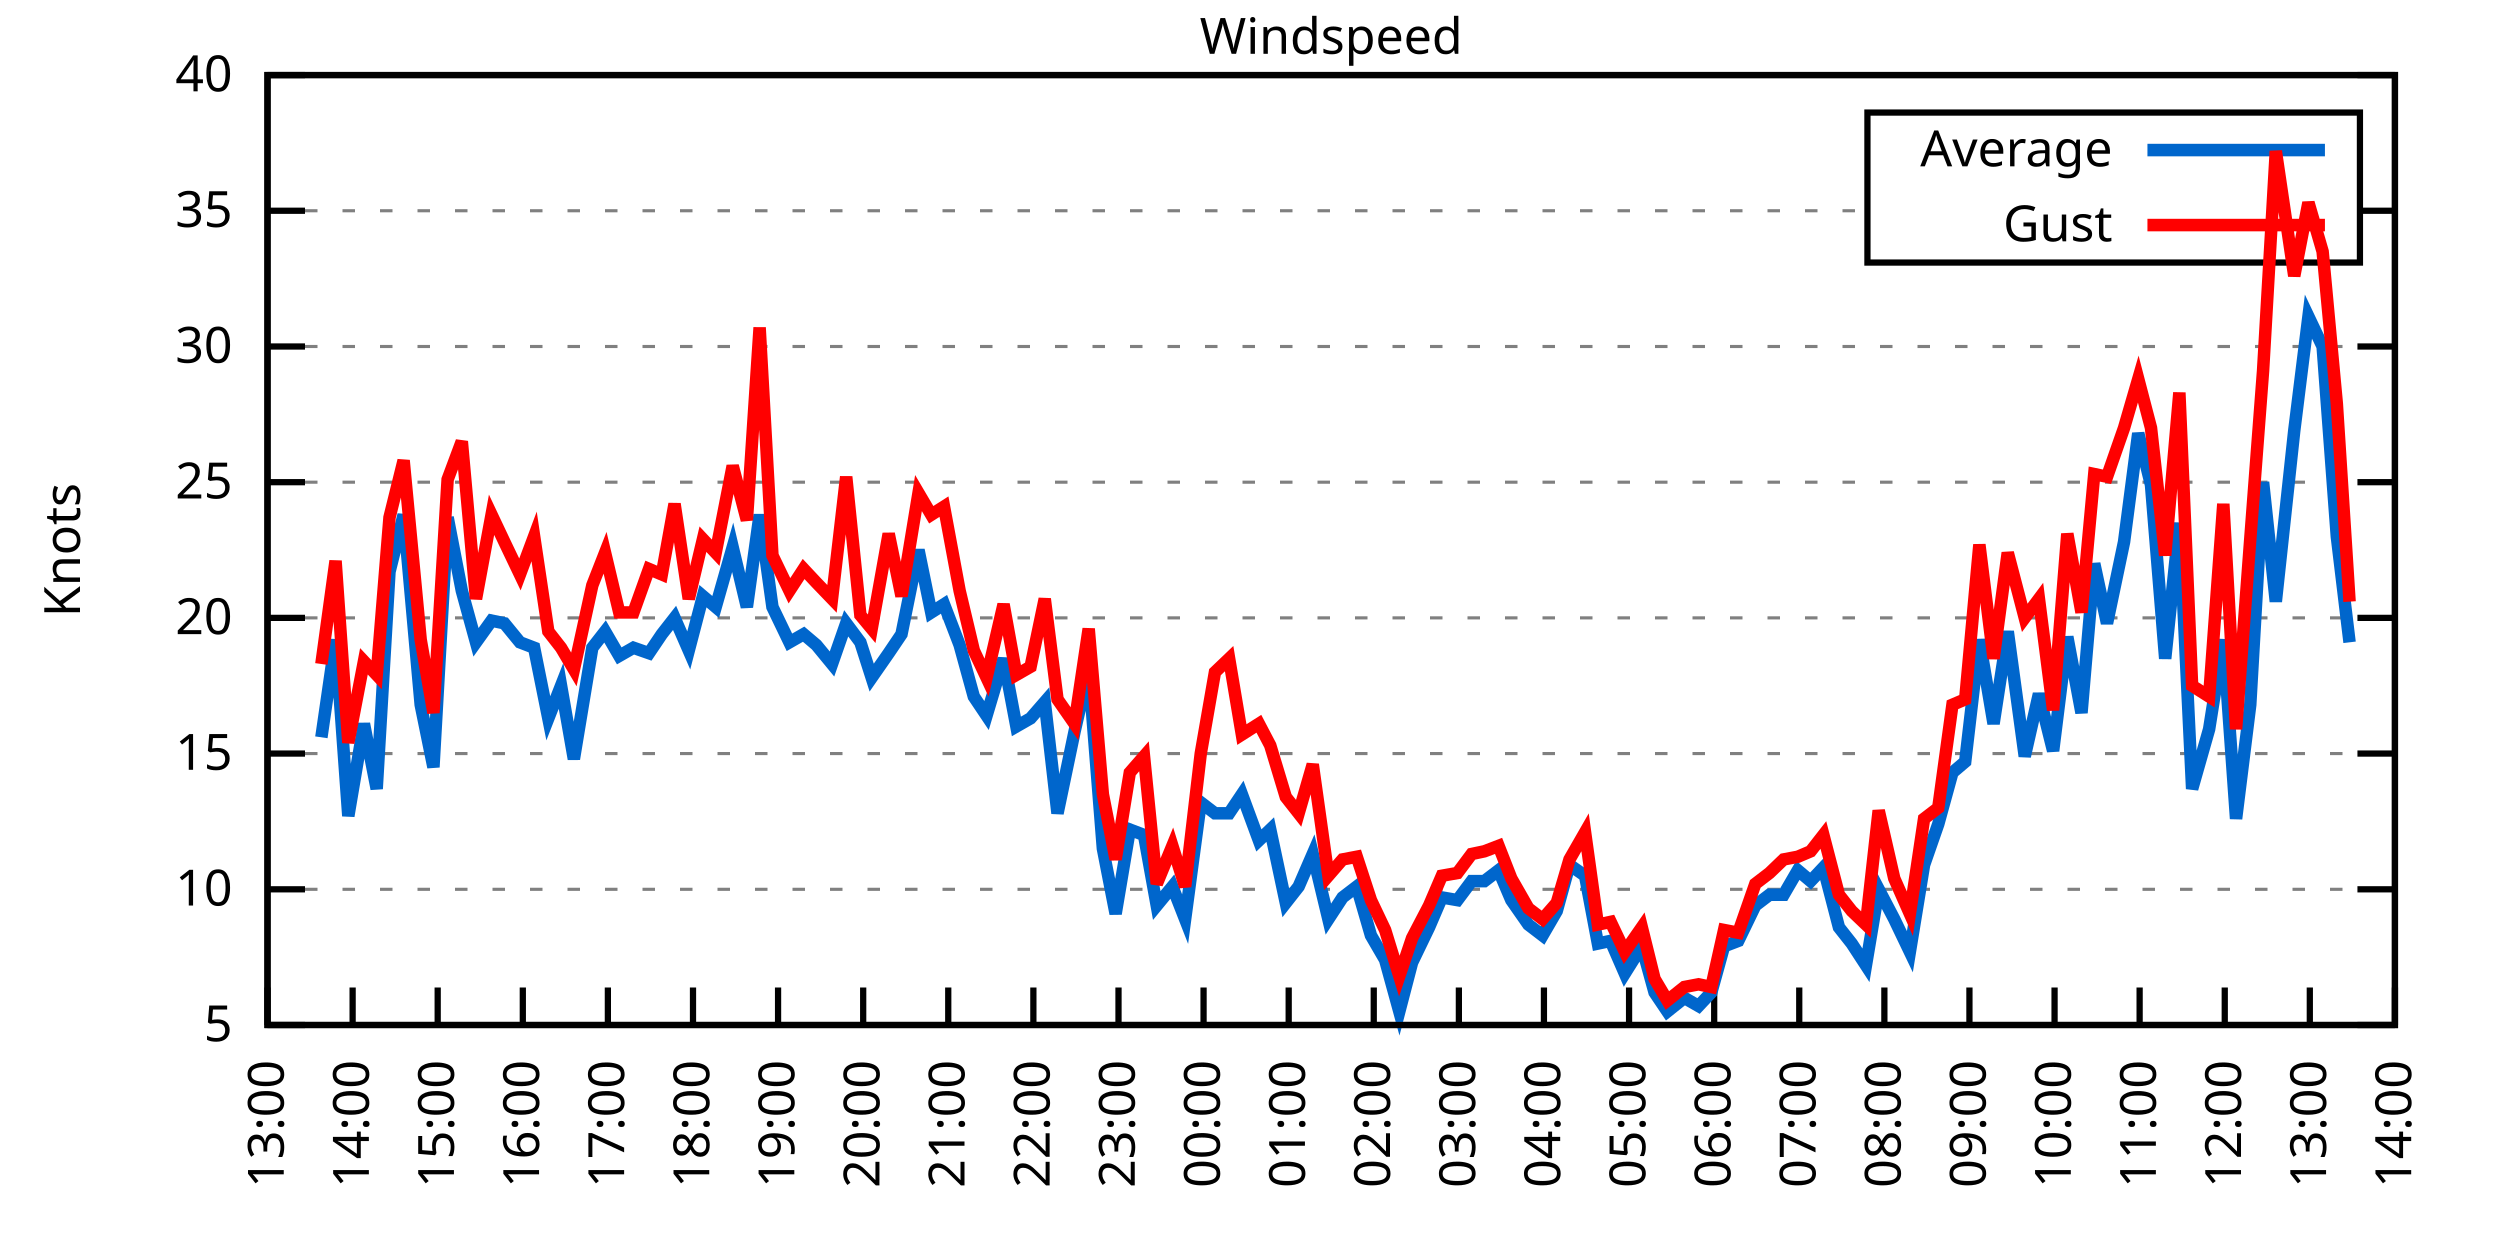
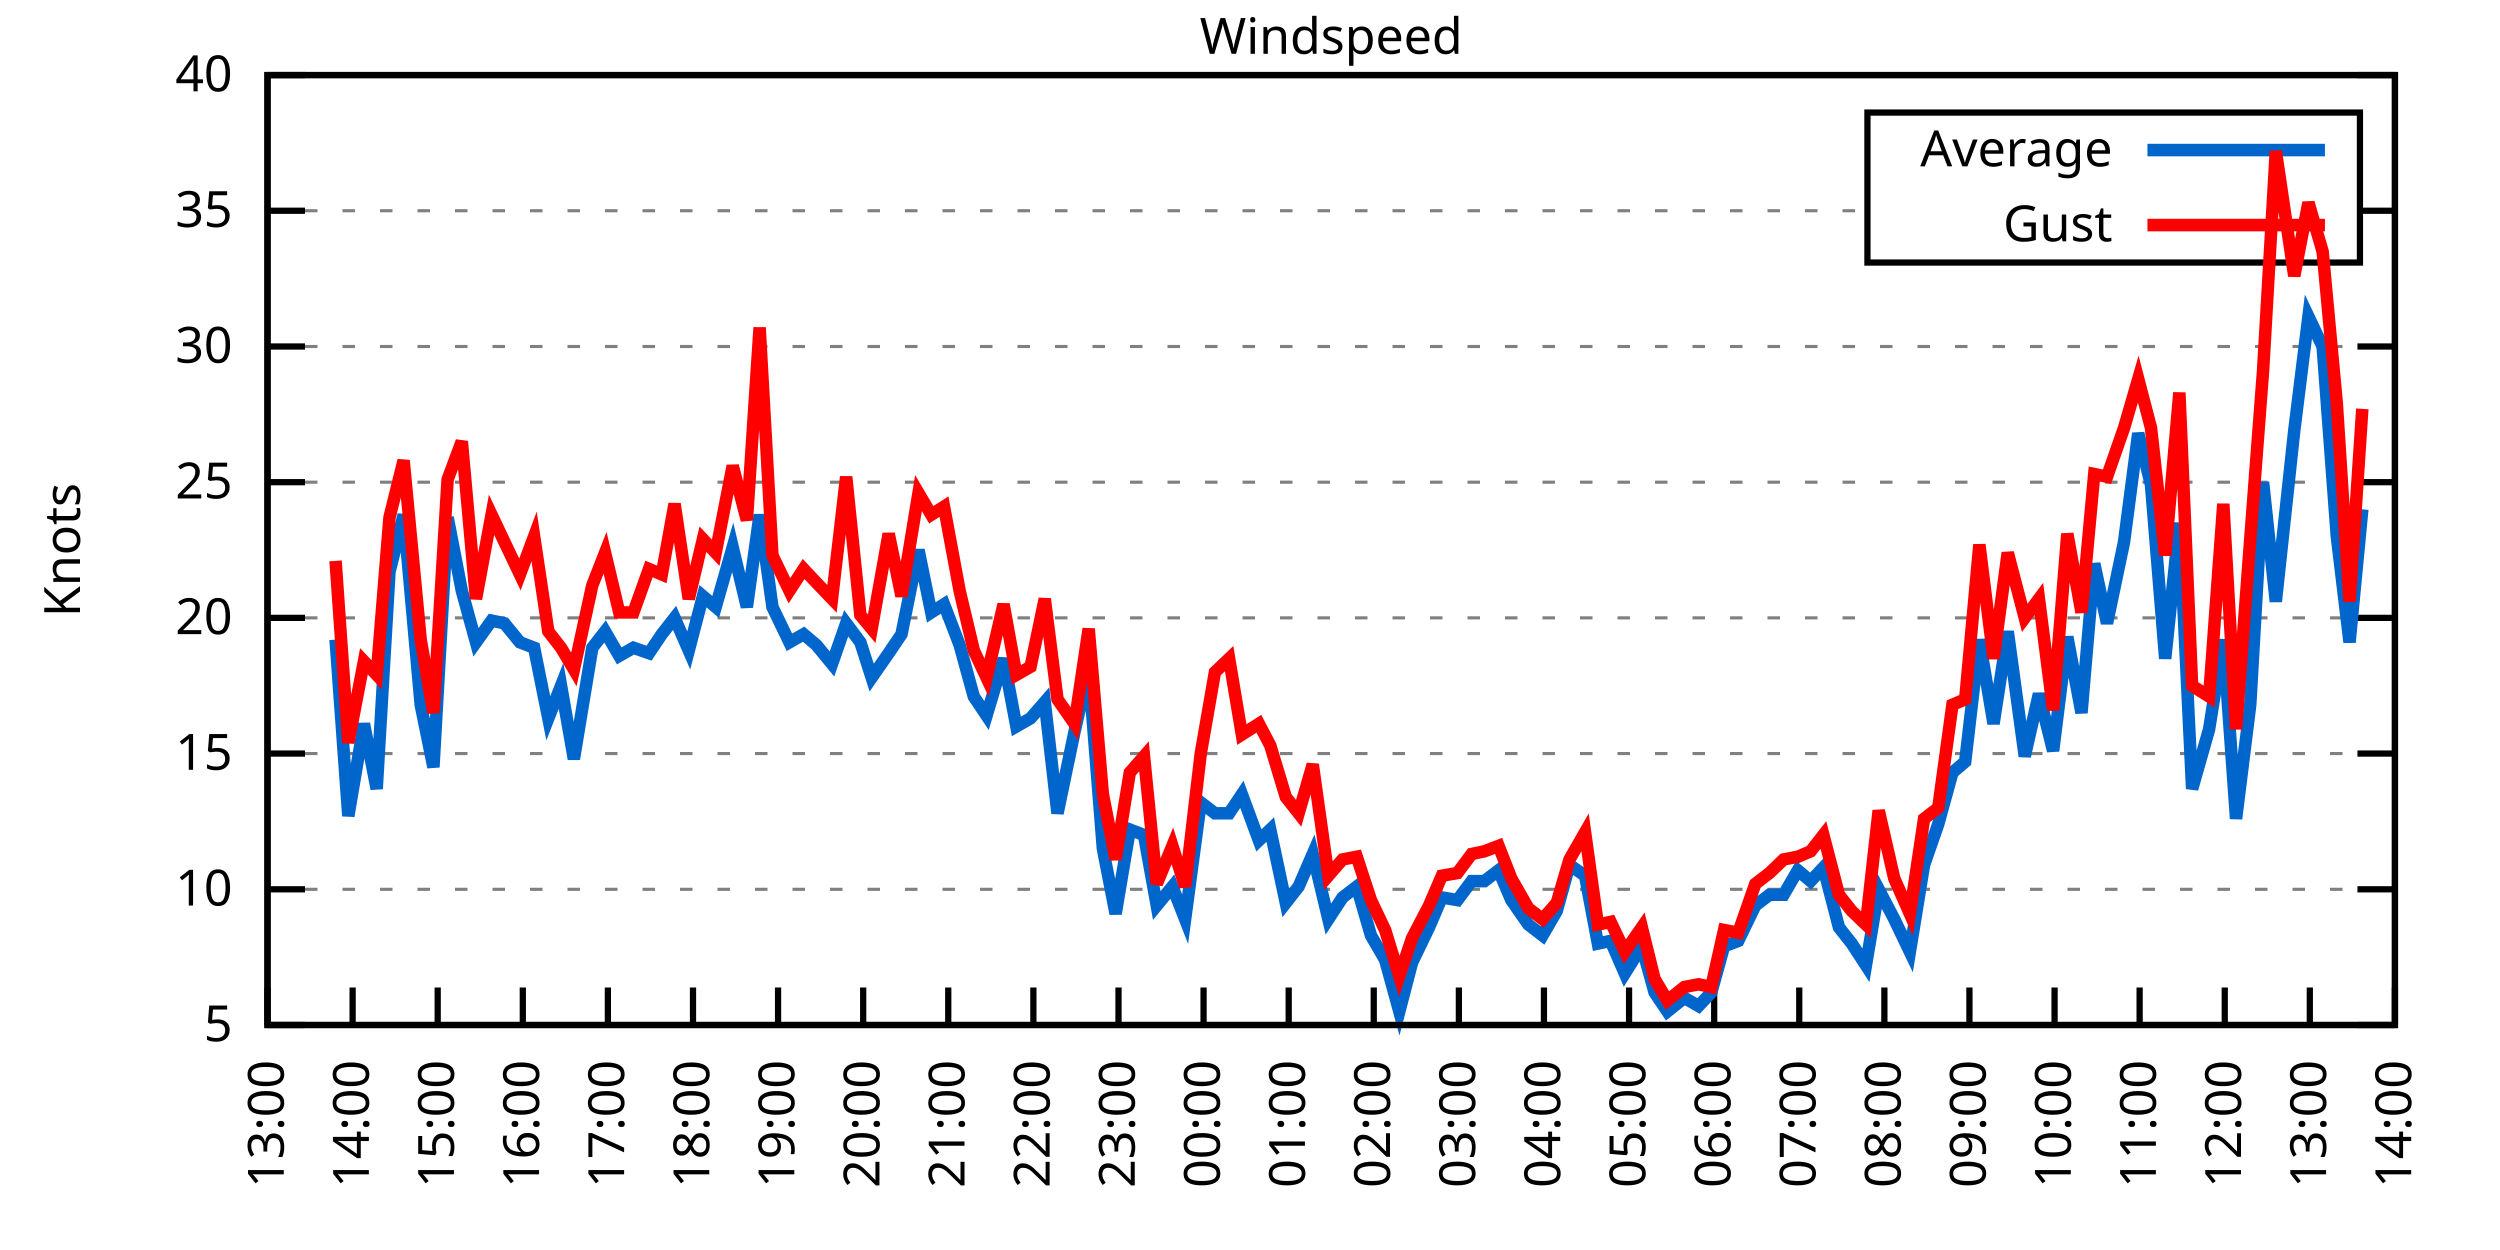
<svg xmlns="http://www.w3.org/2000/svg" xmlns:xlink="http://www.w3.org/1999/xlink" width="400" height="200" viewBox="0 0 400 200">
  <g id="gnuplot_canvas">
    <rect x="0" y="0" width="400" height="200" fill="none" />
    <defs>
      <circle id="gpDot" r="0.5" stroke-width="0.5" stroke="currentColor" />
      <path id="gpPt0" stroke-width="0.333" stroke="currentColor" d="M-1,0 h2 M0,-1 v2" />
      <path id="gpPt1" stroke-width="0.333" stroke="currentColor" d="M-1,-1 L1,1 M1,-1 L-1,1" />
      <path id="gpPt2" stroke-width="0.333" stroke="currentColor" d="M-1,0 L1,0 M0,-1 L0,1 M-1,-1 L1,1 M-1,1 L1,-1" />
      <rect id="gpPt3" stroke-width="0.333" stroke="currentColor" x="-1" y="-1" width="2" height="2" />
      <rect id="gpPt4" stroke-width="0.333" stroke="currentColor" fill="currentColor" x="-1" y="-1" width="2" height="2" />
      <circle id="gpPt5" stroke-width="0.333" stroke="currentColor" cx="0" cy="0" r="1" />
      <use xlink:href="#gpPt5" id="gpPt6" fill="currentColor" stroke="none" />
      <path id="gpPt7" stroke-width="0.333" stroke="currentColor" d="M0,-1.33 L-1.33,0.67 L1.33,0.67 z" />
      <use xlink:href="#gpPt7" id="gpPt8" fill="currentColor" stroke="none" />
      <use xlink:href="#gpPt7" id="gpPt9" stroke="currentColor" transform="rotate(180)" />
      <use xlink:href="#gpPt9" id="gpPt10" fill="currentColor" stroke="none" />
      <use xlink:href="#gpPt3" id="gpPt11" stroke="currentColor" transform="rotate(45)" />
      <use xlink:href="#gpPt11" id="gpPt12" fill="currentColor" stroke="none" />
      <path id="gpPt13" stroke-width="0.333" stroke="currentColor" d="M0,1.330 L1.265,0.411 L0.782,-1.067 L-0.782,-1.076 L-1.265,0.411 z" />
      <use xlink:href="#gpPt13" id="gpPt14" fill="currentColor" stroke="none" />
      <filter id="textbox" filterUnits="objectBoundingBox" x="0" y="0" height="1" width="1">
        <feFlood flood-color="white" flood-opacity="1" result="bgnd" />
        <feComposite in="SourceGraphic" in2="bgnd" operator="atop" />
      </filter>
      <filter id="greybox" filterUnits="objectBoundingBox" x="0" y="0" height="1" width="1">
        <feFlood flood-color="lightgrey" flood-opacity="1" result="grey" />
        <feComposite in="SourceGraphic" in2="grey" operator="atop" />
      </filter>
    </defs>
    <g fill="none" color="white" stroke="currentColor" stroke-width="1.00" stroke-linecap="butt" stroke-linejoin="miter">
</g>
    <g fill="none" color="black" stroke="currentColor" stroke-width="1.00" stroke-linecap="butt" stroke-linejoin="miter">
      <g stroke="none" shape-rendering="crispEdges">
        <polygon fill="rgb(255, 255, 255)" points="42.80,164.00 383.18,164.00 383.18,12.02 42.80,12.02 " />
      </g>
    </g>
    <g fill="none" color="black" stroke="currentColor" stroke-width="1.00" stroke-linecap="butt" stroke-linejoin="miter">
</g>
    <g fill="none" color="black" stroke="black" stroke-width="0.50" stroke-linecap="butt" stroke-linejoin="miter">
</g>
    <g fill="none" color="gray" stroke="currentColor" stroke-width="0.50" stroke-linecap="butt" stroke-linejoin="miter">
      <path stroke="gray" stroke-dasharray="2,4" class="gridline" d="M42.80,164.00 L383.19,164.00  " />
    </g>
    <g fill="none" color="gray" stroke="gray" stroke-width="1.00" stroke-linecap="butt" stroke-linejoin="miter">
</g>
    <g fill="none" color="black" stroke="currentColor" stroke-width="1.00" stroke-linecap="butt" stroke-linejoin="miter">
      <path stroke="black" d="M42.80,164.00 L48.80,164.00 M383.19,164.00 L377.19,164.00  " />
      <g transform="translate(37.20,166.60)" stroke="none" fill="black" font-family="Sans" font-size="8.00" text-anchor="end">
        <text>
          <tspan font-family="Sans"> 5</tspan>
        </text>
      </g>
    </g>
    <g fill="none" color="black" stroke="currentColor" stroke-width="1.00" stroke-linecap="butt" stroke-linejoin="miter">
</g>
    <g fill="none" color="black" stroke="black" stroke-width="0.50" stroke-linecap="butt" stroke-linejoin="miter">
</g>
    <g fill="none" color="gray" stroke="currentColor" stroke-width="0.50" stroke-linecap="butt" stroke-linejoin="miter">
      <path stroke="gray" stroke-dasharray="2,4" class="gridline" d="M42.80,142.29 L383.19,142.29  " />
    </g>
    <g fill="none" color="gray" stroke="gray" stroke-width="1.00" stroke-linecap="butt" stroke-linejoin="miter">
</g>
    <g fill="none" color="black" stroke="currentColor" stroke-width="1.00" stroke-linecap="butt" stroke-linejoin="miter">
      <path stroke="black" d="M42.80,142.29 L48.80,142.29 M383.19,142.29 L377.19,142.29  " />
      <g transform="translate(37.20,144.89)" stroke="none" fill="black" font-family="Sans" font-size="8.00" text-anchor="end">
        <text>
          <tspan font-family="Sans"> 10</tspan>
        </text>
      </g>
    </g>
    <g fill="none" color="black" stroke="currentColor" stroke-width="1.00" stroke-linecap="butt" stroke-linejoin="miter">
</g>
    <g fill="none" color="black" stroke="black" stroke-width="0.50" stroke-linecap="butt" stroke-linejoin="miter">
</g>
    <g fill="none" color="gray" stroke="currentColor" stroke-width="0.50" stroke-linecap="butt" stroke-linejoin="miter">
      <path stroke="gray" stroke-dasharray="2,4" class="gridline" d="M42.80,120.57 L383.19,120.57  " />
    </g>
    <g fill="none" color="gray" stroke="gray" stroke-width="1.00" stroke-linecap="butt" stroke-linejoin="miter">
</g>
    <g fill="none" color="black" stroke="currentColor" stroke-width="1.00" stroke-linecap="butt" stroke-linejoin="miter">
      <path stroke="black" d="M42.80,120.57 L48.80,120.57 M383.19,120.57 L377.19,120.57  " />
      <g transform="translate(37.20,123.17)" stroke="none" fill="black" font-family="Sans" font-size="8.00" text-anchor="end">
        <text>
          <tspan font-family="Sans"> 15</tspan>
        </text>
      </g>
    </g>
    <g fill="none" color="black" stroke="currentColor" stroke-width="1.00" stroke-linecap="butt" stroke-linejoin="miter">
</g>
    <g fill="none" color="black" stroke="black" stroke-width="0.50" stroke-linecap="butt" stroke-linejoin="miter">
</g>
    <g fill="none" color="gray" stroke="currentColor" stroke-width="0.50" stroke-linecap="butt" stroke-linejoin="miter">
      <path stroke="gray" stroke-dasharray="2,4" class="gridline" d="M42.80,98.86 L383.19,98.86  " />
    </g>
    <g fill="none" color="gray" stroke="gray" stroke-width="1.00" stroke-linecap="butt" stroke-linejoin="miter">
</g>
    <g fill="none" color="black" stroke="currentColor" stroke-width="1.00" stroke-linecap="butt" stroke-linejoin="miter">
      <path stroke="black" d="M42.80,98.86 L48.80,98.86 M383.19,98.86 L377.19,98.86  " />
      <g transform="translate(37.20,101.46)" stroke="none" fill="black" font-family="Sans" font-size="8.00" text-anchor="end">
        <text>
          <tspan font-family="Sans"> 20</tspan>
        </text>
      </g>
    </g>
    <g fill="none" color="black" stroke="currentColor" stroke-width="1.00" stroke-linecap="butt" stroke-linejoin="miter">
</g>
    <g fill="none" color="black" stroke="black" stroke-width="0.50" stroke-linecap="butt" stroke-linejoin="miter">
</g>
    <g fill="none" color="gray" stroke="currentColor" stroke-width="0.50" stroke-linecap="butt" stroke-linejoin="miter">
      <path stroke="gray" stroke-dasharray="2,4" class="gridline" d="M42.80,77.15 L383.19,77.15  " />
    </g>
    <g fill="none" color="gray" stroke="gray" stroke-width="1.00" stroke-linecap="butt" stroke-linejoin="miter">
</g>
    <g fill="none" color="black" stroke="currentColor" stroke-width="1.00" stroke-linecap="butt" stroke-linejoin="miter">
      <path stroke="black" d="M42.80,77.15 L48.80,77.15 M383.19,77.15 L377.19,77.15  " />
      <g transform="translate(37.20,79.75)" stroke="none" fill="black" font-family="Sans" font-size="8.00" text-anchor="end">
        <text>
          <tspan font-family="Sans"> 25</tspan>
        </text>
      </g>
    </g>
    <g fill="none" color="black" stroke="currentColor" stroke-width="1.00" stroke-linecap="butt" stroke-linejoin="miter">
</g>
    <g fill="none" color="black" stroke="black" stroke-width="0.50" stroke-linecap="butt" stroke-linejoin="miter">
</g>
    <g fill="none" color="gray" stroke="currentColor" stroke-width="0.50" stroke-linecap="butt" stroke-linejoin="miter">
      <path stroke="gray" stroke-dasharray="2,4" class="gridline" d="M42.80,55.44 L383.19,55.44  " />
    </g>
    <g fill="none" color="gray" stroke="gray" stroke-width="1.00" stroke-linecap="butt" stroke-linejoin="miter">
</g>
    <g fill="none" color="black" stroke="currentColor" stroke-width="1.00" stroke-linecap="butt" stroke-linejoin="miter">
      <path stroke="black" d="M42.80,55.44 L48.80,55.44 M383.19,55.44 L377.19,55.44  " />
      <g transform="translate(37.20,58.04)" stroke="none" fill="black" font-family="Sans" font-size="8.00" text-anchor="end">
        <text>
          <tspan font-family="Sans"> 30</tspan>
        </text>
      </g>
    </g>
    <g fill="none" color="black" stroke="currentColor" stroke-width="1.00" stroke-linecap="butt" stroke-linejoin="miter">
</g>
    <g fill="none" color="black" stroke="black" stroke-width="0.50" stroke-linecap="butt" stroke-linejoin="miter">
</g>
    <g fill="none" color="gray" stroke="currentColor" stroke-width="0.50" stroke-linecap="butt" stroke-linejoin="miter">
      <path stroke="gray" stroke-dasharray="2,4" class="gridline" d="M42.80,33.72 L298.79,33.72 M377.59,33.72 L383.19,33.72  " />
    </g>
    <g fill="none" color="gray" stroke="gray" stroke-width="1.00" stroke-linecap="butt" stroke-linejoin="miter">
</g>
    <g fill="none" color="black" stroke="currentColor" stroke-width="1.00" stroke-linecap="butt" stroke-linejoin="miter">
      <path stroke="black" d="M42.80,33.72 L48.80,33.72 M383.19,33.72 L377.19,33.72  " />
      <g transform="translate(37.20,36.32)" stroke="none" fill="black" font-family="Sans" font-size="8.00" text-anchor="end">
        <text>
          <tspan font-family="Sans"> 35</tspan>
        </text>
      </g>
    </g>
    <g fill="none" color="black" stroke="currentColor" stroke-width="1.00" stroke-linecap="butt" stroke-linejoin="miter">
</g>
    <g fill="none" color="black" stroke="black" stroke-width="0.50" stroke-linecap="butt" stroke-linejoin="miter">
</g>
    <g fill="none" color="gray" stroke="currentColor" stroke-width="0.50" stroke-linecap="butt" stroke-linejoin="miter">
      <path stroke="gray" stroke-dasharray="2,4" class="gridline" d="M42.80,12.01 L383.19,12.01  " />
    </g>
    <g fill="none" color="gray" stroke="gray" stroke-width="1.00" stroke-linecap="butt" stroke-linejoin="miter">
</g>
    <g fill="none" color="black" stroke="currentColor" stroke-width="1.00" stroke-linecap="butt" stroke-linejoin="miter">
      <path stroke="black" d="M42.80,12.01 L48.80,12.01 M383.19,12.01 L377.19,12.01  " />
      <g transform="translate(37.20,14.61)" stroke="none" fill="black" font-family="Sans" font-size="8.00" text-anchor="end">
        <text>
          <tspan font-family="Sans"> 40</tspan>
        </text>
      </g>
    </g>
    <g fill="none" color="black" stroke="currentColor" stroke-width="1.00" stroke-linecap="butt" stroke-linejoin="miter">
      <path stroke="black" d="M42.80,164.00 L42.80,158.00  " />
      <g transform="translate(45.40,169.60) rotate(270.00)" stroke="none" fill="black" font-family="Sans" font-size="8.00" text-anchor="end">
        <text>
          <tspan font-family="Sans">13:00</tspan>
        </text>
      </g>
    </g>
    <g fill="none" color="black" stroke="currentColor" stroke-width="1.00" stroke-linecap="butt" stroke-linejoin="miter">
      <path stroke="black" d="M56.42,164.00 L56.42,158.00  " />
      <g transform="translate(59.02,169.60) rotate(270.00)" stroke="none" fill="black" font-family="Sans" font-size="8.00" text-anchor="end">
        <text>
          <tspan font-family="Sans">14:00</tspan>
        </text>
      </g>
    </g>
    <g fill="none" color="black" stroke="currentColor" stroke-width="1.00" stroke-linecap="butt" stroke-linejoin="miter">
      <path stroke="black" d="M70.03,164.00 L70.03,158.00  " />
      <g transform="translate(72.63,169.60) rotate(270.00)" stroke="none" fill="black" font-family="Sans" font-size="8.00" text-anchor="end">
        <text>
          <tspan font-family="Sans">15:00</tspan>
        </text>
      </g>
    </g>
    <g fill="none" color="black" stroke="currentColor" stroke-width="1.00" stroke-linecap="butt" stroke-linejoin="miter">
      <path stroke="black" d="M83.65,164.00 L83.65,158.00  " />
      <g transform="translate(86.25,169.60) rotate(270.00)" stroke="none" fill="black" font-family="Sans" font-size="8.00" text-anchor="end">
        <text>
          <tspan font-family="Sans">16:00</tspan>
        </text>
      </g>
    </g>
    <g fill="none" color="black" stroke="currentColor" stroke-width="1.00" stroke-linecap="butt" stroke-linejoin="miter">
      <path stroke="black" d="M97.26,164.00 L97.26,158.00  " />
      <g transform="translate(99.86,169.60) rotate(270.00)" stroke="none" fill="black" font-family="Sans" font-size="8.00" text-anchor="end">
        <text>
          <tspan font-family="Sans">17:00</tspan>
        </text>
      </g>
    </g>
    <g fill="none" color="black" stroke="currentColor" stroke-width="1.00" stroke-linecap="butt" stroke-linejoin="miter">
      <path stroke="black" d="M110.88,164.00 L110.88,158.00  " />
      <g transform="translate(113.48,169.60) rotate(270.00)" stroke="none" fill="black" font-family="Sans" font-size="8.00" text-anchor="end">
        <text>
          <tspan font-family="Sans">18:00</tspan>
        </text>
      </g>
    </g>
    <g fill="none" color="black" stroke="currentColor" stroke-width="1.00" stroke-linecap="butt" stroke-linejoin="miter">
      <path stroke="black" d="M124.49,164.00 L124.49,158.00  " />
      <g transform="translate(127.09,169.60) rotate(270.00)" stroke="none" fill="black" font-family="Sans" font-size="8.00" text-anchor="end">
        <text>
          <tspan font-family="Sans">19:00</tspan>
        </text>
      </g>
    </g>
    <g fill="none" color="black" stroke="currentColor" stroke-width="1.00" stroke-linecap="butt" stroke-linejoin="miter">
      <path stroke="black" d="M138.11,164.00 L138.11,158.00  " />
      <g transform="translate(140.71,169.60) rotate(270.00)" stroke="none" fill="black" font-family="Sans" font-size="8.00" text-anchor="end">
        <text>
          <tspan font-family="Sans">20:00</tspan>
        </text>
      </g>
    </g>
    <g fill="none" color="black" stroke="currentColor" stroke-width="1.00" stroke-linecap="butt" stroke-linejoin="miter">
      <path stroke="black" d="M151.72,164.00 L151.72,158.00  " />
      <g transform="translate(154.32,169.60) rotate(270.00)" stroke="none" fill="black" font-family="Sans" font-size="8.00" text-anchor="end">
        <text>
          <tspan font-family="Sans">21:00</tspan>
        </text>
      </g>
    </g>
    <g fill="none" color="black" stroke="currentColor" stroke-width="1.00" stroke-linecap="butt" stroke-linejoin="miter">
      <path stroke="black" d="M165.34,164.00 L165.34,158.00  " />
      <g transform="translate(167.94,169.60) rotate(270.00)" stroke="none" fill="black" font-family="Sans" font-size="8.00" text-anchor="end">
        <text>
          <tspan font-family="Sans">22:00</tspan>
        </text>
      </g>
    </g>
    <g fill="none" color="black" stroke="currentColor" stroke-width="1.00" stroke-linecap="butt" stroke-linejoin="miter">
      <path stroke="black" d="M178.96,164.00 L178.96,158.00  " />
      <g transform="translate(181.56,169.60) rotate(270.00)" stroke="none" fill="black" font-family="Sans" font-size="8.00" text-anchor="end">
        <text>
          <tspan font-family="Sans">23:00</tspan>
        </text>
      </g>
    </g>
    <g fill="none" color="black" stroke="currentColor" stroke-width="1.00" stroke-linecap="butt" stroke-linejoin="miter">
      <path stroke="black" d="M192.57,164.00 L192.57,158.00  " />
      <g transform="translate(195.17,169.60) rotate(270.00)" stroke="none" fill="black" font-family="Sans" font-size="8.00" text-anchor="end">
        <text>
          <tspan font-family="Sans">00:00</tspan>
        </text>
      </g>
    </g>
    <g fill="none" color="black" stroke="currentColor" stroke-width="1.00" stroke-linecap="butt" stroke-linejoin="miter">
      <path stroke="black" d="M206.19,164.00 L206.19,158.00  " />
      <g transform="translate(208.79,169.60) rotate(270.00)" stroke="none" fill="black" font-family="Sans" font-size="8.00" text-anchor="end">
        <text>
          <tspan font-family="Sans">01:00</tspan>
        </text>
      </g>
    </g>
    <g fill="none" color="black" stroke="currentColor" stroke-width="1.00" stroke-linecap="butt" stroke-linejoin="miter">
      <path stroke="black" d="M219.80,164.00 L219.80,158.00  " />
      <g transform="translate(222.40,169.60) rotate(270.00)" stroke="none" fill="black" font-family="Sans" font-size="8.00" text-anchor="end">
        <text>
          <tspan font-family="Sans">02:00</tspan>
        </text>
      </g>
    </g>
    <g fill="none" color="black" stroke="currentColor" stroke-width="1.00" stroke-linecap="butt" stroke-linejoin="miter">
      <path stroke="black" d="M233.42,164.00 L233.42,158.00  " />
      <g transform="translate(236.02,169.60) rotate(270.00)" stroke="none" fill="black" font-family="Sans" font-size="8.00" text-anchor="end">
        <text>
          <tspan font-family="Sans">03:00</tspan>
        </text>
      </g>
    </g>
    <g fill="none" color="black" stroke="currentColor" stroke-width="1.00" stroke-linecap="butt" stroke-linejoin="miter">
      <path stroke="black" d="M247.03,164.00 L247.03,158.00  " />
      <g transform="translate(249.63,169.60) rotate(270.00)" stroke="none" fill="black" font-family="Sans" font-size="8.00" text-anchor="end">
        <text>
          <tspan font-family="Sans">04:00</tspan>
        </text>
      </g>
    </g>
    <g fill="none" color="black" stroke="currentColor" stroke-width="1.00" stroke-linecap="butt" stroke-linejoin="miter">
      <path stroke="black" d="M260.65,164.00 L260.65,158.00  " />
      <g transform="translate(263.25,169.60) rotate(270.00)" stroke="none" fill="black" font-family="Sans" font-size="8.00" text-anchor="end">
        <text>
          <tspan font-family="Sans">05:00</tspan>
        </text>
      </g>
    </g>
    <g fill="none" color="black" stroke="currentColor" stroke-width="1.00" stroke-linecap="butt" stroke-linejoin="miter">
      <path stroke="black" d="M274.27,164.00 L274.27,158.00  " />
      <g transform="translate(276.87,169.60) rotate(270.00)" stroke="none" fill="black" font-family="Sans" font-size="8.00" text-anchor="end">
        <text>
          <tspan font-family="Sans">06:00</tspan>
        </text>
      </g>
    </g>
    <g fill="none" color="black" stroke="currentColor" stroke-width="1.00" stroke-linecap="butt" stroke-linejoin="miter">
      <path stroke="black" d="M287.88,164.00 L287.88,158.00  " />
      <g transform="translate(290.48,169.60) rotate(270.00)" stroke="none" fill="black" font-family="Sans" font-size="8.00" text-anchor="end">
        <text>
          <tspan font-family="Sans">07:00</tspan>
        </text>
      </g>
    </g>
    <g fill="none" color="black" stroke="currentColor" stroke-width="1.00" stroke-linecap="butt" stroke-linejoin="miter">
      <path stroke="black" d="M301.50,164.00 L301.50,158.00  " />
      <g transform="translate(304.10,169.60) rotate(270.00)" stroke="none" fill="black" font-family="Sans" font-size="8.00" text-anchor="end">
        <text>
          <tspan font-family="Sans">08:00</tspan>
        </text>
      </g>
    </g>
    <g fill="none" color="black" stroke="currentColor" stroke-width="1.00" stroke-linecap="butt" stroke-linejoin="miter">
      <path stroke="black" d="M315.11,164.00 L315.11,158.00  " />
      <g transform="translate(317.71,169.60) rotate(270.00)" stroke="none" fill="black" font-family="Sans" font-size="8.00" text-anchor="end">
        <text>
          <tspan font-family="Sans">09:00</tspan>
        </text>
      </g>
    </g>
    <g fill="none" color="black" stroke="currentColor" stroke-width="1.00" stroke-linecap="butt" stroke-linejoin="miter">
      <path stroke="black" d="M328.73,164.00 L328.73,158.00  " />
      <g transform="translate(331.33,169.60) rotate(270.00)" stroke="none" fill="black" font-family="Sans" font-size="8.00" text-anchor="end">
        <text>
          <tspan font-family="Sans">10:00</tspan>
        </text>
      </g>
    </g>
    <g fill="none" color="black" stroke="currentColor" stroke-width="1.00" stroke-linecap="butt" stroke-linejoin="miter">
      <path stroke="black" d="M342.34,164.00 L342.34,158.00  " />
      <g transform="translate(344.94,169.60) rotate(270.00)" stroke="none" fill="black" font-family="Sans" font-size="8.00" text-anchor="end">
        <text>
          <tspan font-family="Sans">11:00</tspan>
        </text>
      </g>
    </g>
    <g fill="none" color="black" stroke="currentColor" stroke-width="1.00" stroke-linecap="butt" stroke-linejoin="miter">
      <path stroke="black" d="M355.96,164.00 L355.96,158.00  " />
      <g transform="translate(358.56,169.60) rotate(270.00)" stroke="none" fill="black" font-family="Sans" font-size="8.00" text-anchor="end">
        <text>
          <tspan font-family="Sans">12:00</tspan>
        </text>
      </g>
    </g>
    <g fill="none" color="black" stroke="currentColor" stroke-width="1.00" stroke-linecap="butt" stroke-linejoin="miter">
      <path stroke="black" d="M369.57,164.00 L369.57,158.00  " />
      <g transform="translate(372.17,169.60) rotate(270.00)" stroke="none" fill="black" font-family="Sans" font-size="8.00" text-anchor="end">
        <text>
          <tspan font-family="Sans">13:00</tspan>
        </text>
      </g>
    </g>
    <g fill="none" color="black" stroke="currentColor" stroke-width="1.00" stroke-linecap="butt" stroke-linejoin="miter">
      <path stroke="black" d="M383.19,164.00 L383.19,158.00  " />
      <g transform="translate(385.79,169.60) rotate(270.00)" stroke="none" fill="black" font-family="Sans" font-size="8.00" text-anchor="end">
        <text>
          <tspan font-family="Sans">14:00</tspan>
        </text>
      </g>
    </g>
    <g fill="none" color="black" stroke="currentColor" stroke-width="1.00" stroke-linecap="butt" stroke-linejoin="miter">
</g>
    <g fill="none" color="black" stroke="currentColor" stroke-width="1.00" stroke-linecap="butt" stroke-linejoin="miter">
      <path stroke="black" d="M42.80,12.01 L42.80,164.00 L383.19,164.00 L383.19,12.01 L42.80,12.01 Z  " />
    </g>
    <g fill="none" color="black" stroke="currentColor" stroke-width="1.00" stroke-linecap="butt" stroke-linejoin="miter">
</g>
    <g fill="none" color="black" stroke="currentColor" stroke-width="1.00" stroke-linecap="butt" stroke-linejoin="miter">
      <path stroke="black" d="M298.79,42.01 L298.79,18.01 L377.59,18.01 L377.59,42.01 L298.79,42.01 Z  " />
    </g>
    <g id="Windspeed_plot_1">
      <g fill="none" color="white" stroke="black" stroke-width="2.00" stroke-linecap="butt" stroke-linejoin="miter">
</g>
      <g fill="none" color="black" stroke="currentColor" stroke-width="2.00" stroke-linecap="butt" stroke-linejoin="miter">
        <g transform="translate(337.99,26.61)" stroke="none" fill="black" font-family="Sans" font-size="8.00" text-anchor="end">
          <text>
            <tspan font-family="Sans">Average</tspan>
          </text>
        </g>
      </g>
      <g fill="none" color="black" stroke="currentColor" stroke-width="2.00" stroke-linecap="butt" stroke-linejoin="miter">
-         <path stroke="rgb(  0, 102, 204)" d="M343.59,24.01 L371.99,24.01 M51.42,117.97 L53.69,102.34 L55.73,130.56 L58.23,115.80 L60.27,126.22 L62.32,91.48   L64.58,82.36 L67.31,112.76 L69.35,122.75 L71.62,82.79 L73.89,94.52 L76.16,102.77 L78.65,99.30 L80.70,99.73   L83.19,102.77 L85.46,103.64 L87.73,114.93 L89.77,109.72 L91.82,121.44 L94.77,103.64 L96.81,101.03 L99.08,104.94   L101.35,103.64 L103.84,104.51 L105.89,101.47 L107.93,98.86 L110.20,104.07 L112.47,95.39 L114.51,97.12 L117.23,87.57   L119.50,97.12 L121.54,82.36 L123.59,97.12 L126.31,102.77 L128.58,101.47 L130.62,103.20 L133.12,106.24 L135.39,99.73   L137.66,102.77 L139.47,108.42 L142.19,104.51 L144.24,101.47 L146.96,88.00 L149.00,97.99 L151.04,96.69 L153.54,103.20   L155.81,111.45 L157.85,114.49 L160.57,105.38 L162.62,116.23 L164.89,114.93 L167.16,112.32 L169.20,130.13 L171.92,117.10   L174.19,107.11 L176.46,135.77 L178.50,146.20 L180.77,132.73 L183.04,133.60 L185.08,144.89 L187.58,141.85 L189.62,147.06   L192.12,128.39 L194.39,130.13 L196.66,130.13 L198.70,127.09 L201.42,134.47 L203.24,132.73 L205.73,144.46 L207.78,141.85   L210.04,136.64 L212.54,147.06 L214.81,143.59 L217.08,141.85 L219.35,149.67 L221.62,153.58 L223.89,161.83 L225.93,154.01   L228.65,148.37 L230.70,143.59 L233.19,144.02 L235.46,140.98 L237.50,140.98 L239.77,139.25 L241.81,144.02 L244.54,147.93   L246.81,149.67 L249.08,145.76 L251.12,138.38 L253.61,140.12 L255.66,150.97 L257.70,150.54 L259.97,155.75 L262.69,151.41   L264.73,158.79 L266.78,161.83 L269.50,159.66 L271.77,160.96 L273.81,158.79 L275.85,151.41 L278.12,150.54 L280.85,144.89   L283.12,143.16 L285.38,143.16 L287.65,139.25 L289.70,140.98 L291.74,138.81 L294.23,148.37 L296.28,150.97 L298.55,154.45   L300.59,142.29 L303.08,147.06 L305.58,152.28 L307.85,138.38 L310.12,131.86 L312.39,123.61 L314.43,121.88 L316.70,102.34   L318.97,115.80 L321.24,101.03 L323.96,121.01 L326.23,111.02 L328.50,120.14 L330.77,101.90 L333.04,114.06 L335.08,90.18   L337.12,99.73 L339.85,86.70 L342.12,69.33 L344.16,77.58 L346.43,105.38 L348.70,83.66 L350.74,126.22 L353.46,116.67   L355.73,102.34 L357.77,131.00 L360.04,112.76 L362.09,77.15 L364.13,96.26 L367.08,68.90 L369.35,50.66 L371.62,55.44   L373.89,85.83 L375.93,102.77  " />
+         <path stroke="rgb(  0, 102, 204)" d="M343.59,24.01 L371.99,24.01 M53.69,102.34 L55.73,130.56 L58.23,115.80 L60.27,126.22 L62.32,91.48 L64.58,82.36   L67.31,112.76 L69.35,122.75 L71.62,82.79 L73.89,94.52 L76.16,102.77 L78.65,99.30 L80.70,99.73 L83.19,102.77   L85.46,103.64 L87.73,114.93 L89.77,109.72 L91.82,121.44 L94.77,103.64 L96.81,101.03 L99.08,104.94 L101.35,103.64   L103.84,104.51 L105.89,101.47 L107.93,98.86 L110.20,104.07 L112.47,95.39 L114.51,97.12 L117.23,87.57 L119.50,97.12   L121.54,82.36 L123.59,97.12 L126.31,102.77 L128.58,101.47 L130.62,103.20 L133.12,106.24 L135.39,99.73 L137.66,102.77   L139.47,108.42 L142.19,104.51 L144.24,101.47 L146.96,88.00 L149.00,97.99 L151.04,96.69 L153.54,103.20 L155.81,111.45   L157.85,114.49 L160.57,105.38 L162.62,116.23 L164.89,114.93 L167.16,112.32 L169.20,130.13 L171.92,117.10 L174.19,107.11   L176.46,135.77 L178.50,146.20 L180.77,132.73 L183.04,133.60 L185.08,144.89 L187.58,141.85 L189.62,147.06 L192.12,128.39   L194.39,130.13 L196.66,130.13 L198.70,127.09 L201.42,134.47 L203.24,132.73 L205.73,144.46 L207.78,141.85 L210.04,136.64   L212.54,147.06 L214.81,143.59 L217.08,141.85 L219.35,149.67 L221.62,153.58 L223.89,161.83 L225.93,154.01 L228.65,148.37   L230.70,143.59 L233.19,144.02 L235.46,140.98 L237.50,140.98 L239.77,139.25 L241.81,144.02 L244.54,147.93 L246.81,149.67   L249.08,145.76 L251.12,138.38 L253.61,140.12 L255.66,150.97 L257.70,150.54 L259.97,155.75 L262.69,151.41 L264.73,158.79   L266.78,161.83 L269.50,159.66 L271.77,160.96 L273.81,158.79 L275.85,151.41 L278.12,150.54 L280.85,144.89 L283.12,143.16   L285.38,143.16 L287.65,139.25 L289.70,140.98 L291.74,138.81 L294.23,148.37 L296.28,150.97 L298.55,154.45 L300.59,142.29   L303.08,147.06 L305.58,152.28 L307.85,138.38 L310.12,131.86 L312.39,123.61 L314.43,121.88 L316.70,102.34 L318.97,115.80   L321.24,101.03 L323.96,121.01 L326.23,111.02 L328.50,120.14 L330.77,101.90 L333.04,114.06 L335.08,90.18 L337.12,99.73   L339.85,86.70 L342.12,69.33 L344.16,77.58 L346.43,105.38 L348.70,83.66 L350.74,126.22 L353.46,116.67 L355.73,102.34   L357.77,131.00 L360.04,112.76 L362.09,77.15 L364.13,96.26 L367.08,68.90 L369.35,50.66 L371.62,55.44 L373.89,85.83   L375.93,102.77 L377.97,81.49  " />
      </g>
    </g>
    <g id="Windspeed_plot_2">
      <g fill="none" color="black" stroke="currentColor" stroke-width="2.00" stroke-linecap="butt" stroke-linejoin="miter">
        <g transform="translate(337.99,38.61)" stroke="none" fill="black" font-family="Sans" font-size="8.00" text-anchor="end">
          <text>
            <tspan font-family="Sans">Gust</tspan>
          </text>
        </g>
      </g>
      <g fill="none" color="black" stroke="currentColor" stroke-width="2.00" stroke-linecap="butt" stroke-linejoin="miter">
-         <path stroke="rgb(255,   0,   0)" d="M343.59,36.01 L371.99,36.01 M51.42,106.24 L53.69,89.74 L55.73,118.84 L58.23,105.81 L60.27,107.98 L62.32,82.79   L64.58,73.67 L67.31,102.34 L69.35,114.06 L71.62,76.71 L73.89,70.63 L76.16,95.82 L78.65,82.36 L80.70,86.70   L83.19,91.91 L85.46,85.83 L87.73,101.03 L89.77,103.64 L91.82,107.11 L94.77,93.65 L96.81,88.44 L99.08,97.99   L101.35,97.99 L103.84,91.04 L105.89,91.91 L107.93,80.62 L110.20,95.82 L112.47,86.27 L114.51,88.44 L117.23,74.54   L119.50,83.23 L121.54,52.40 L123.59,88.87 L126.31,94.52 L128.58,91.04 L130.62,93.22 L133.12,95.82 L135.39,76.28   L137.66,98.43 L139.47,100.60 L142.19,85.40 L144.24,95.39 L146.96,78.89 L149.00,82.36 L151.04,81.06 L153.54,94.52   L155.81,104.07 L157.85,108.42 L160.57,96.69 L162.62,107.98 L164.89,106.68 L167.16,95.82 L169.20,111.89 L171.92,115.80   L174.19,100.60 L176.46,127.09 L178.50,137.51 L180.77,123.61 L183.04,121.01 L185.08,141.42 L187.58,135.34 L189.62,141.85   L192.12,120.57 L194.39,107.55 L196.66,105.38 L198.70,117.53 L201.42,115.80 L203.24,119.27 L205.73,127.52 L207.78,130.13   L210.04,122.31 L212.54,140.12 L214.81,137.51 L217.08,137.08 L219.35,144.02 L221.62,148.80 L223.89,156.18 L225.93,150.10   L228.65,144.89 L230.70,140.12 L233.19,139.68 L235.46,136.64 L237.50,136.21 L239.77,135.34 L241.81,140.55 L244.54,145.33   L246.81,147.06 L249.08,144.46 L251.12,137.51 L253.61,133.17 L255.66,147.93 L257.70,147.50 L259.97,152.28 L262.69,148.37   L264.73,156.62 L266.78,160.09 L269.50,157.92 L271.77,157.49 L273.81,157.92 L275.85,148.80 L278.12,149.24 L280.85,141.42   L283.12,139.68 L285.38,137.51 L287.65,137.08 L289.70,136.21 L291.74,133.60 L294.23,143.16 L296.28,145.76 L298.55,147.93   L300.59,129.69 L303.08,140.55 L305.58,146.20 L307.85,131.00 L310.12,129.26 L312.39,112.76 L314.43,111.89 L316.70,87.14   L318.97,105.38 L321.24,88.44 L323.96,98.86 L326.23,95.82 L328.50,113.63 L330.77,85.40 L333.04,97.99 L335.08,75.85   L337.12,76.28 L339.85,68.46 L342.12,60.65 L344.16,68.46 L346.43,88.87 L348.70,62.82 L350.74,109.72 L353.46,111.45   L355.73,80.62 L357.77,116.67 L360.04,86.27 L362.09,59.34 L364.13,24.17 L367.08,44.15 L369.35,32.42 L371.62,40.24   L373.89,64.56 L375.93,96.26  " />
+         <path stroke="rgb(255,   0,   0)" d="M343.59,36.01 L371.99,36.01 M53.69,89.74 L55.73,118.84 L58.23,105.81 L60.27,107.98 L62.32,82.79 L64.58,73.67   L67.31,102.34 L69.35,114.06 L71.62,76.71 L73.89,70.63 L76.16,95.82 L78.65,82.36 L80.70,86.70 L83.19,91.91   L85.46,85.83 L87.73,101.03 L89.77,103.64 L91.82,107.11 L94.77,93.65 L96.81,88.44 L99.08,97.99 L101.35,97.99   L103.84,91.04 L105.89,91.91 L107.93,80.62 L110.20,95.82 L112.47,86.27 L114.51,88.44 L117.23,74.54 L119.50,83.23   L121.54,52.40 L123.59,88.87 L126.31,94.52 L128.58,91.04 L130.62,93.22 L133.12,95.82 L135.39,76.28 L137.66,98.43   L139.47,100.60 L142.19,85.40 L144.24,95.39 L146.96,78.89 L149.00,82.36 L151.04,81.06 L153.54,94.52 L155.81,104.07   L157.85,108.42 L160.57,96.69 L162.62,107.98 L164.89,106.68 L167.16,95.82 L169.20,111.89 L171.92,115.80 L174.19,100.60   L176.46,127.09 L178.50,137.51 L180.77,123.61 L183.04,121.01 L185.08,141.42 L187.58,135.34 L189.62,141.85 L192.12,120.57   L194.39,107.55 L196.66,105.38 L198.70,117.53 L201.42,115.80 L203.24,119.27 L205.73,127.52 L207.78,130.13 L210.04,122.31   L212.54,140.12 L214.81,137.51 L217.08,137.08 L219.35,144.02 L221.62,148.80 L223.89,156.18 L225.93,150.10 L228.65,144.89   L230.70,140.12 L233.19,139.68 L235.46,136.64 L237.50,136.21 L239.77,135.34 L241.81,140.55 L244.54,145.33 L246.81,147.06   L249.08,144.46 L251.12,137.51 L253.61,133.17 L255.66,147.93 L257.70,147.50 L259.97,152.28 L262.69,148.37 L264.73,156.62   L266.78,160.09 L269.50,157.92 L271.77,157.49 L273.81,157.92 L275.85,148.80 L278.12,149.24 L280.85,141.42 L283.12,139.68   L285.38,137.51 L287.65,137.08 L289.70,136.21 L291.74,133.60 L294.23,143.16 L296.28,145.76 L298.55,147.93 L300.59,129.69   L303.08,140.55 L305.58,146.20 L307.85,131.00 L310.12,129.26 L312.39,112.76 L314.43,111.89 L316.70,87.14 L318.97,105.38   L321.24,88.44 L323.96,98.86 L326.23,95.82 L328.50,113.63 L330.77,85.40 L333.04,97.99 L335.08,75.85 L337.12,76.28   L339.85,68.46 L342.12,60.65 L344.16,68.46 L346.43,88.87 L348.70,62.82 L350.74,109.72 L353.46,111.45 L355.73,80.62   L357.77,116.67 L360.04,86.27 L362.09,59.34 L364.13,24.17 L367.08,44.15 L369.35,32.42 L371.62,40.24 L373.89,64.56   L375.93,96.26 L377.97,65.42  " />
      </g>
    </g>
    <g fill="none" color="black" stroke="currentColor" stroke-width="2.00" stroke-linecap="butt" stroke-linejoin="miter">
</g>
    <g fill="none" color="black" stroke="black" stroke-width="1.00" stroke-linecap="butt" stroke-linejoin="miter">
</g>
    <g fill="none" color="black" stroke="currentColor" stroke-width="1.00" stroke-linecap="butt" stroke-linejoin="miter">
      <path stroke="black" d="M42.80,12.01 L42.80,164.00 L383.19,164.00 L383.19,12.01 L42.80,12.01 Z  " />
      <g transform="translate(12.80,88.01) rotate(270.00)" stroke="none" fill="black" font-family="Sans" font-size="8.00" text-anchor="middle">
        <text>
          <tspan font-family="Sans">Knots</tspan>
        </text>
      </g>
    </g>
    <g fill="none" color="black" stroke="currentColor" stroke-width="1.00" stroke-linecap="butt" stroke-linejoin="miter">
</g>
    <g fill="none" color="black" stroke="currentColor" stroke-width="1.00" stroke-linecap="butt" stroke-linejoin="miter">
      <g transform="translate(212.99,8.61)" stroke="none" fill="black" font-family="Sans" font-size="8.00" text-anchor="middle">
        <text>
          <tspan font-family="Sans">Windspeed</tspan>
        </text>
      </g>
    </g>
    <g fill="none" color="black" stroke="currentColor" stroke-width="1.00" stroke-linecap="butt" stroke-linejoin="miter">
</g>
  </g>
</svg>
